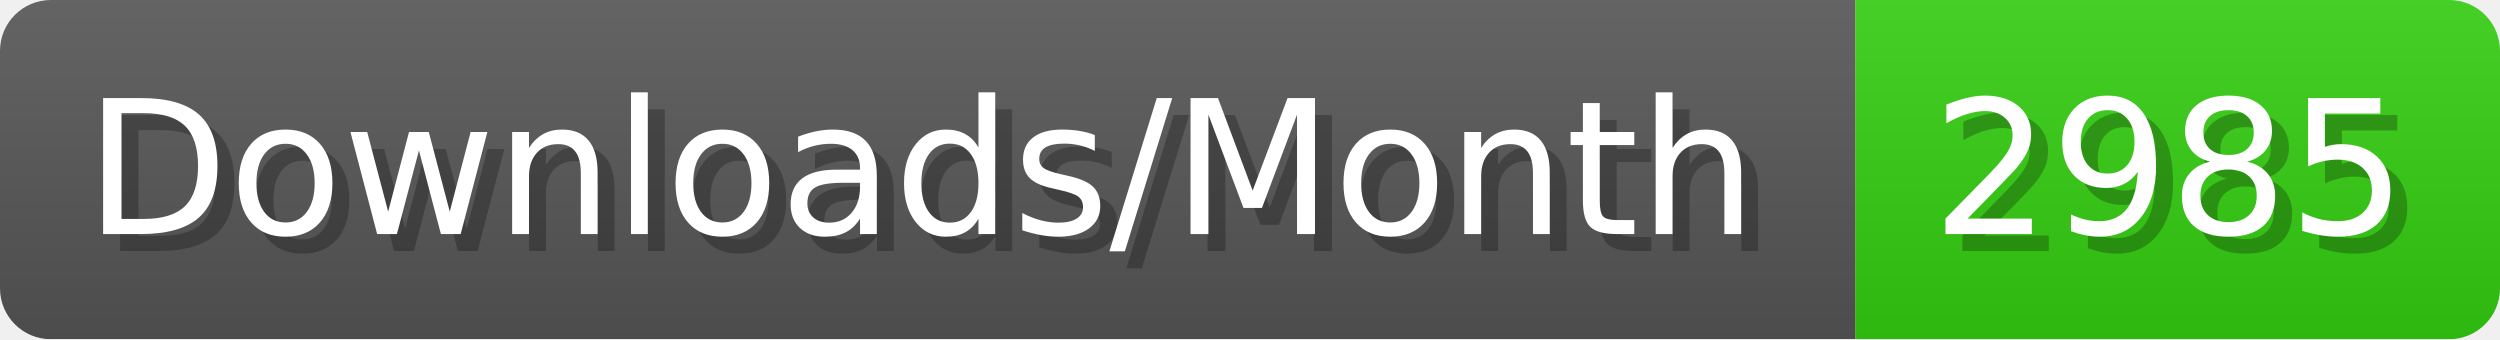
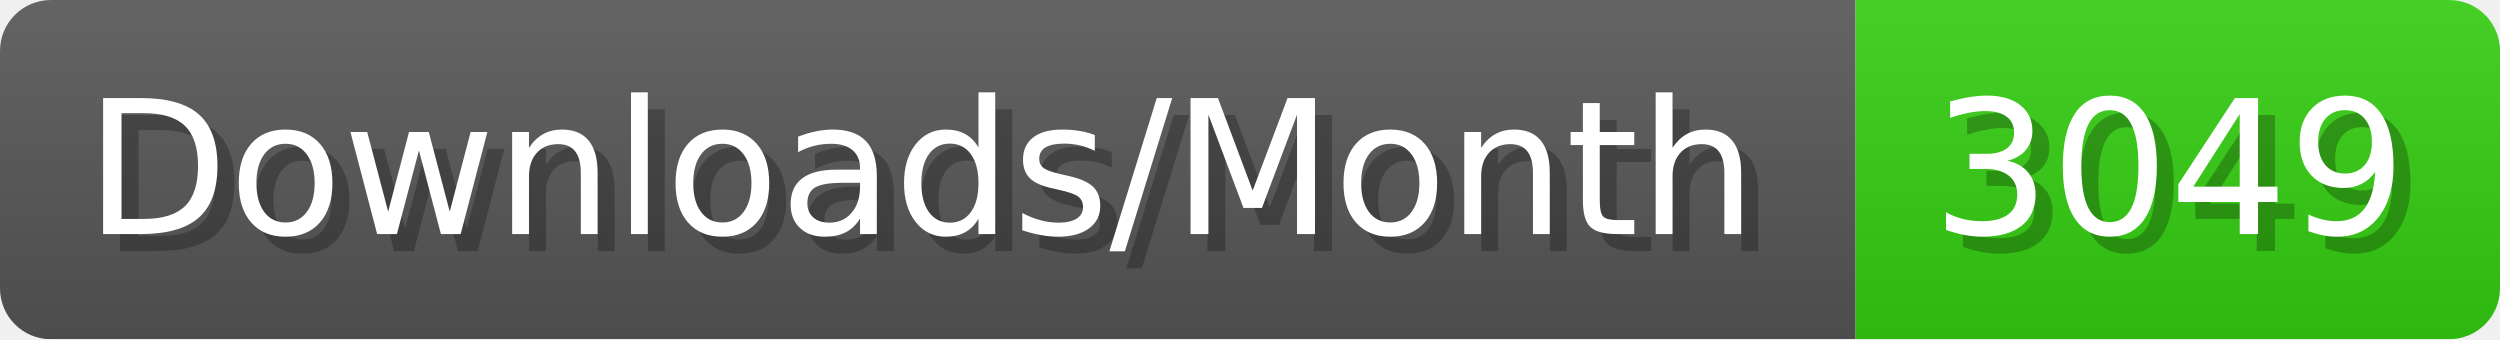
- <svg xmlns="http://www.w3.org/2000/svg" width="147.4" height="20" viewBox="0 0 1474 200" role="img" aria-label="Downloads/Month: 2985">
+ <svg xmlns="http://www.w3.org/2000/svg" width="147.4" height="20" viewBox="0 0 1474 200" role="img" aria-label="Downloads/Month: 3049">
  <linearGradient id="YlXUI" x2="0" y2="100%">
    <stop offset="0" stop-opacity=".1" stop-color="#EEE" />
    <stop offset="1" stop-opacity=".1" />
  </linearGradient>
  <mask id="JHhop">
    <rect width="1474" height="200" rx="30" fill="#FFF" />
  </mask>
  <g mask="url(#JHhop)">
    <rect width="1094" height="200" fill="#555" />
    <rect width="380" height="200" fill="#3C1" x="1094" />
    <rect width="1474" height="200" fill="url(#YlXUI)" />
  </g>
  <g aria-hidden="true" fill="#fff" text-anchor="start" font-family="Verdana,DejaVu Sans,sans-serif" font-size="110">
    <text x="60" y="148" textLength="994" fill="#000" opacity="0.25">Downloads/Month</text>
    <text x="50" y="138" textLength="994">Downloads/Month</text>
-     <text x="1149" y="148" textLength="280" fill="#000" opacity="0.25">2985</text>
-     <text x="1139" y="138" textLength="280">2985</text>
+     <text x="1149" y="148" textLength="280" fill="#000" opacity="0.25">3049</text>
+     <text x="1139" y="138" textLength="280">3049</text>
  </g>
</svg>
